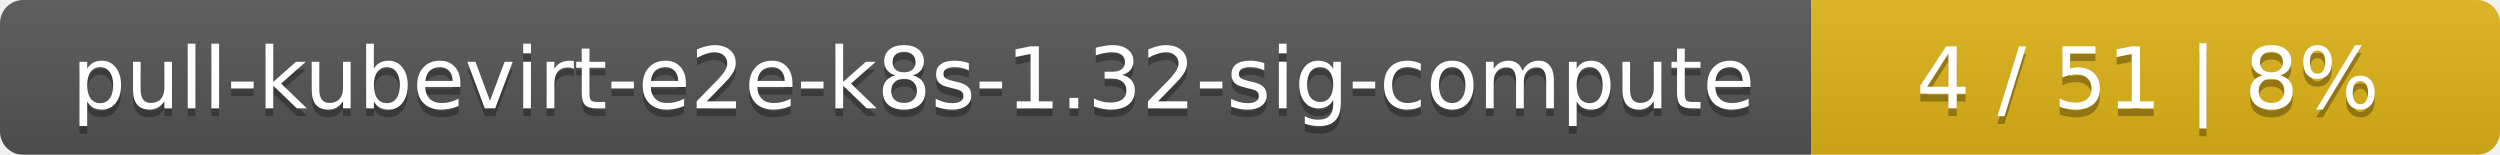
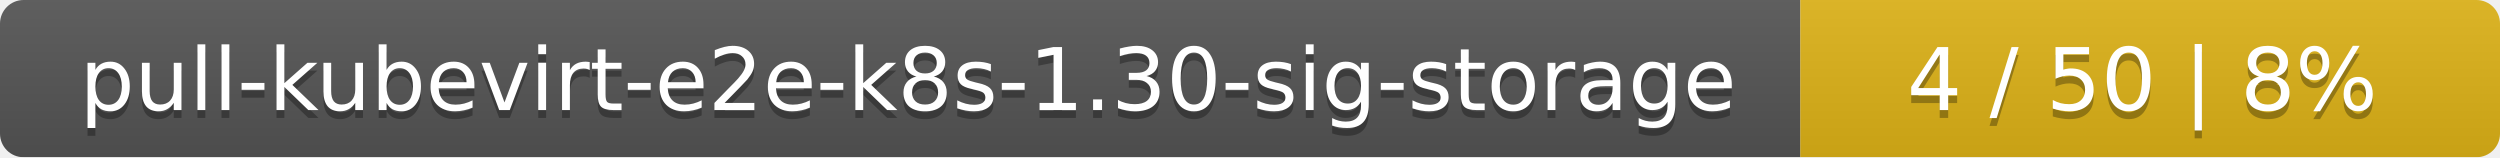
- <svg xmlns="http://www.w3.org/2000/svg" width="323" height="20">
+ <svg xmlns="http://www.w3.org/2000/svg" width="318" height="20">
  <linearGradient id="smooth" x2="0" y2="100%">
    <stop offset="0" stop-color="#bbb" stop-opacity=".1" />
    <stop offset="1" stop-opacity=".1" />
  </linearGradient>
  <mask id="round">
-     <rect width="323" height="20" rx="3" fill="#fff" />
+     <rect width="318" height="20" rx="3" fill="#fff" />
  </mask>
  <g mask="url(#round)">
-     <rect width="234" height="20" fill="#555" />
-     <rect x="234" width="89" height="20" fill="#dfb317" />
-     <rect width="323" height="20" fill="url(#smooth)" />
+     <rect width="229" height="20" fill="#555" />
+     <rect x="229" width="89" height="20" fill="#dfb317" />
+     <rect width="318" height="20" fill="url(#smooth)" />
  </g>
  <g fill="#fff" text-anchor="middle" font-family="DejaVu Sans,Verdana,Geneva,sans-serif" font-size="11">
-     <text x="118" y="15" fill="#010101" fill-opacity=".3">pull-kubevirt-e2e-k8s-1.32-sig-compute</text>
-     <text x="118" y="14">pull-kubevirt-e2e-k8s-1.32-sig-compute</text>
-     <text x="277.5" y="15" fill="#010101" fill-opacity=".3">4 / 51    |    8%</text>
-     <text x="277.5" y="14">4 / 51    |    8%</text>
+     <text x="115.5" y="15" fill="#010101" fill-opacity=".3">pull-kubevirt-e2e-k8s-1.30-sig-storage</text>
+     <text x="115.5" y="14">pull-kubevirt-e2e-k8s-1.30-sig-storage</text>
+     <text x="272.5" y="15" fill="#010101" fill-opacity=".3">4 / 50    |    8%</text>
+     <text x="272.5" y="14">4 / 50    |    8%</text>
  </g>
</svg>
